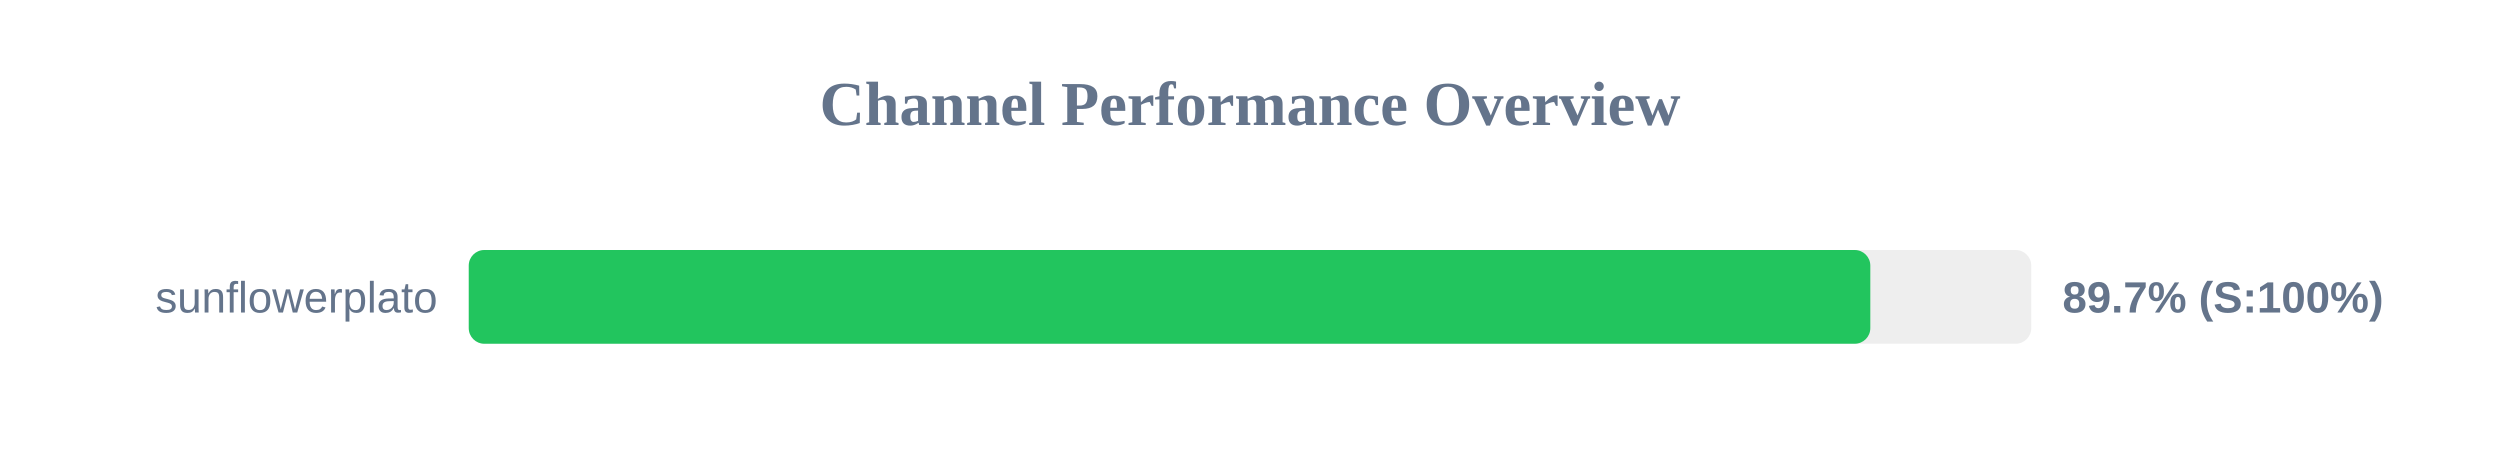
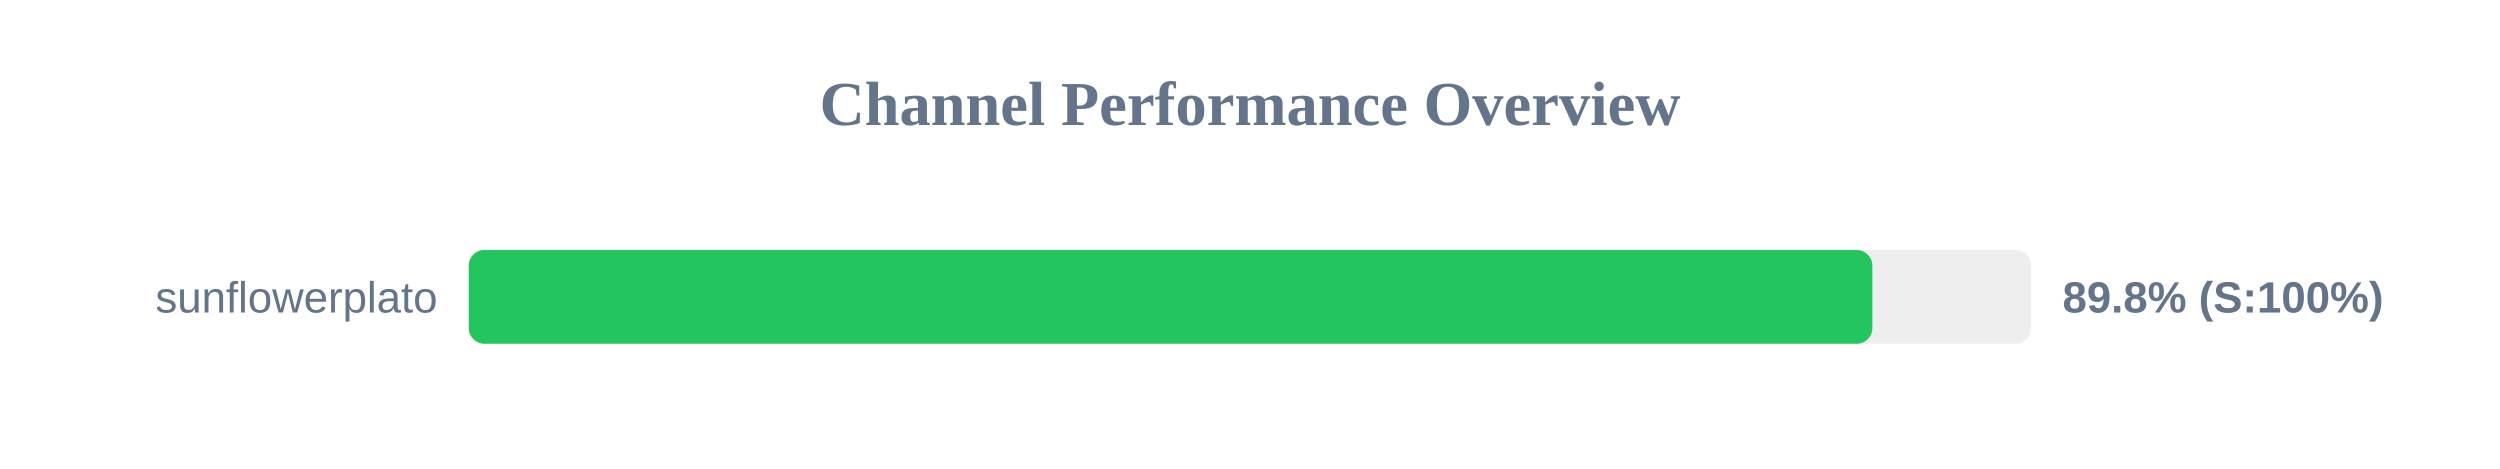
<svg xmlns="http://www.w3.org/2000/svg" width="800" height="150" version="1.1">
  <style>
        .row { font: 14px Arial; fill: #64748b; }
        .score { font: bold 14px Arial; fill: #64748b; }
    </style>
  <text x="400" y="40" text-anchor="middle" font-size="20px" font-weight="bold" fill="#64748b">Channel Performance Overview</text>
  <rect x="150" y="80" width="500" height="30" fill="#eee" rx="5" />
-   <rect x="150" y="80" width="448.5" height="30" fill="#22c55e" rx="5" />
+   <rect x="150" y="80" width="449.15" height="30" fill="#22c55e" rx="5" />
  <text x="140" y="100" text-anchor="end" class="row">sunflowerplato</text>
-   <text x="660" y="100" text-anchor="start" class="score">89.7% (S:100%)</text>
+   <text x="660" y="100" text-anchor="start" class="score">89.8% (S:100%)</text>
</svg>
